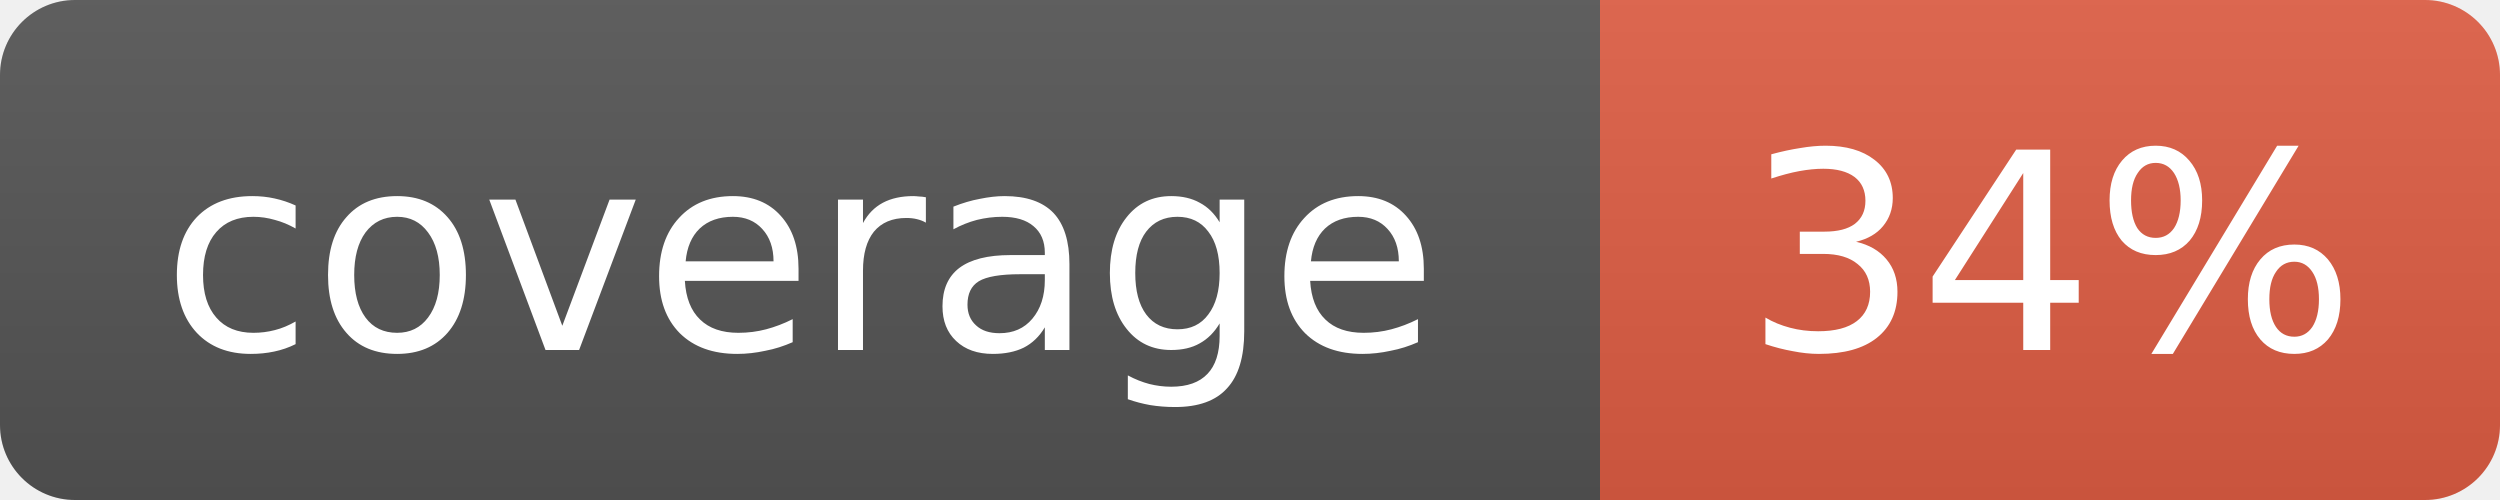
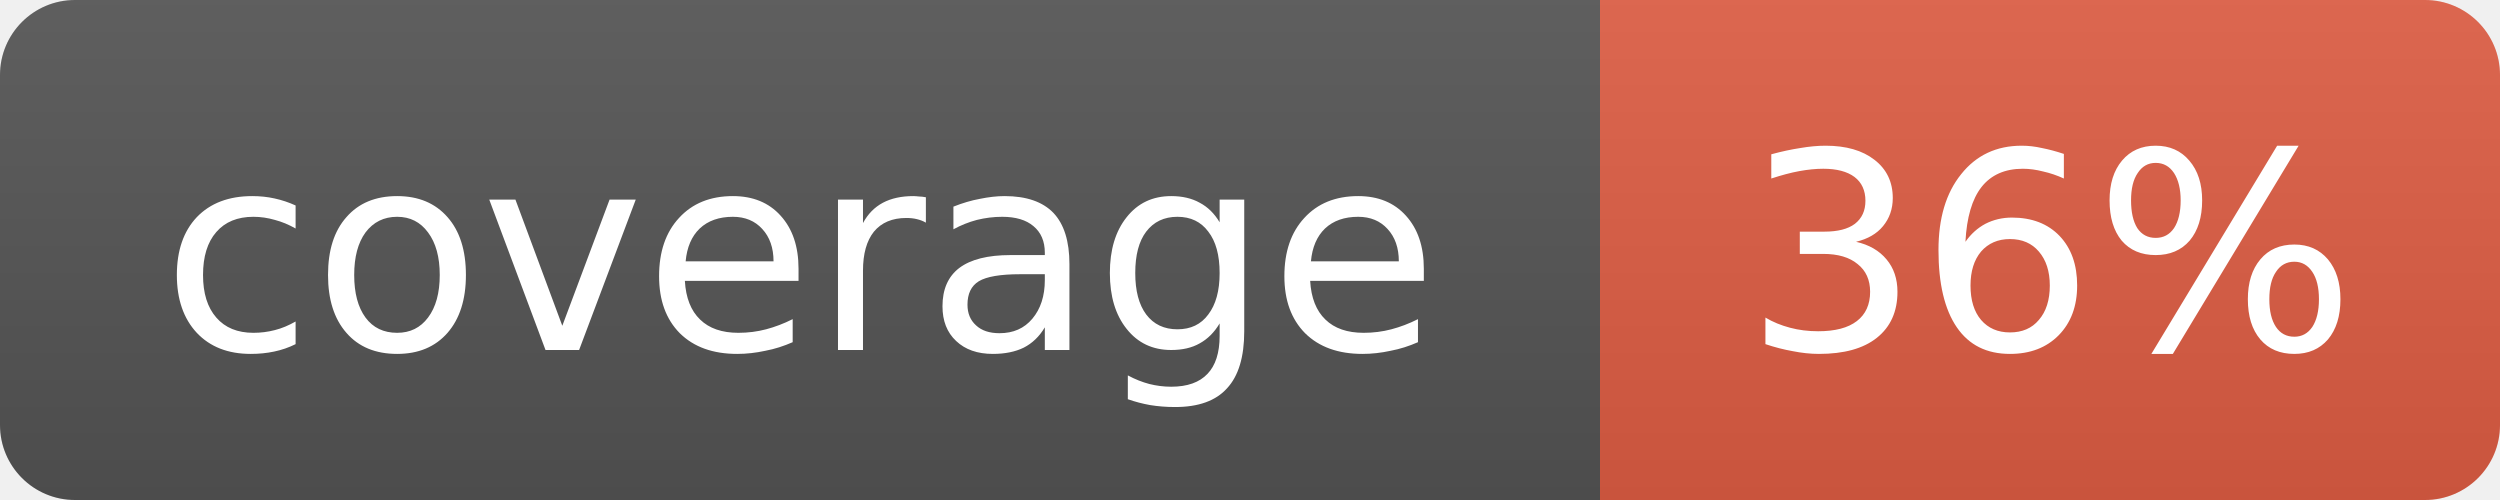
- <svg xmlns="http://www.w3.org/2000/svg" width="100" height="20" role="img" aria-label="coverage: 34%">
+ <svg xmlns="http://www.w3.org/2000/svg" width="100" height="20" role="img" aria-label="coverage: 36%">
  <linearGradient id="s" x2="0" y2="100%">
    <stop offset="0" stop-color="#bbb" stop-opacity=".1" />
    <stop offset="1" stop-opacity=".1" />
  </linearGradient>
  <clipPath id="r">
    <rect width="100" height="20" rx="3" fill="#fff" />
  </clipPath>
  <g clip-path="url(#r)">
    <rect width="64" height="20" fill="#555" />
    <rect x="64" width="36" height="20" fill="#e05d44" />
    <rect width="100" height="20" fill="url(#s)" />
  </g>
  <g fill="#fff" text-anchor="middle" font-family="Verdana,Geneva,DejaVu Sans,sans-serif" font-size="11">
    <text x="32.0" y="14">coverage</text>
-     <text x="82.0" y="14">34%</text>
+     <text x="82.0" y="14">36%</text>
  </g>
</svg>
